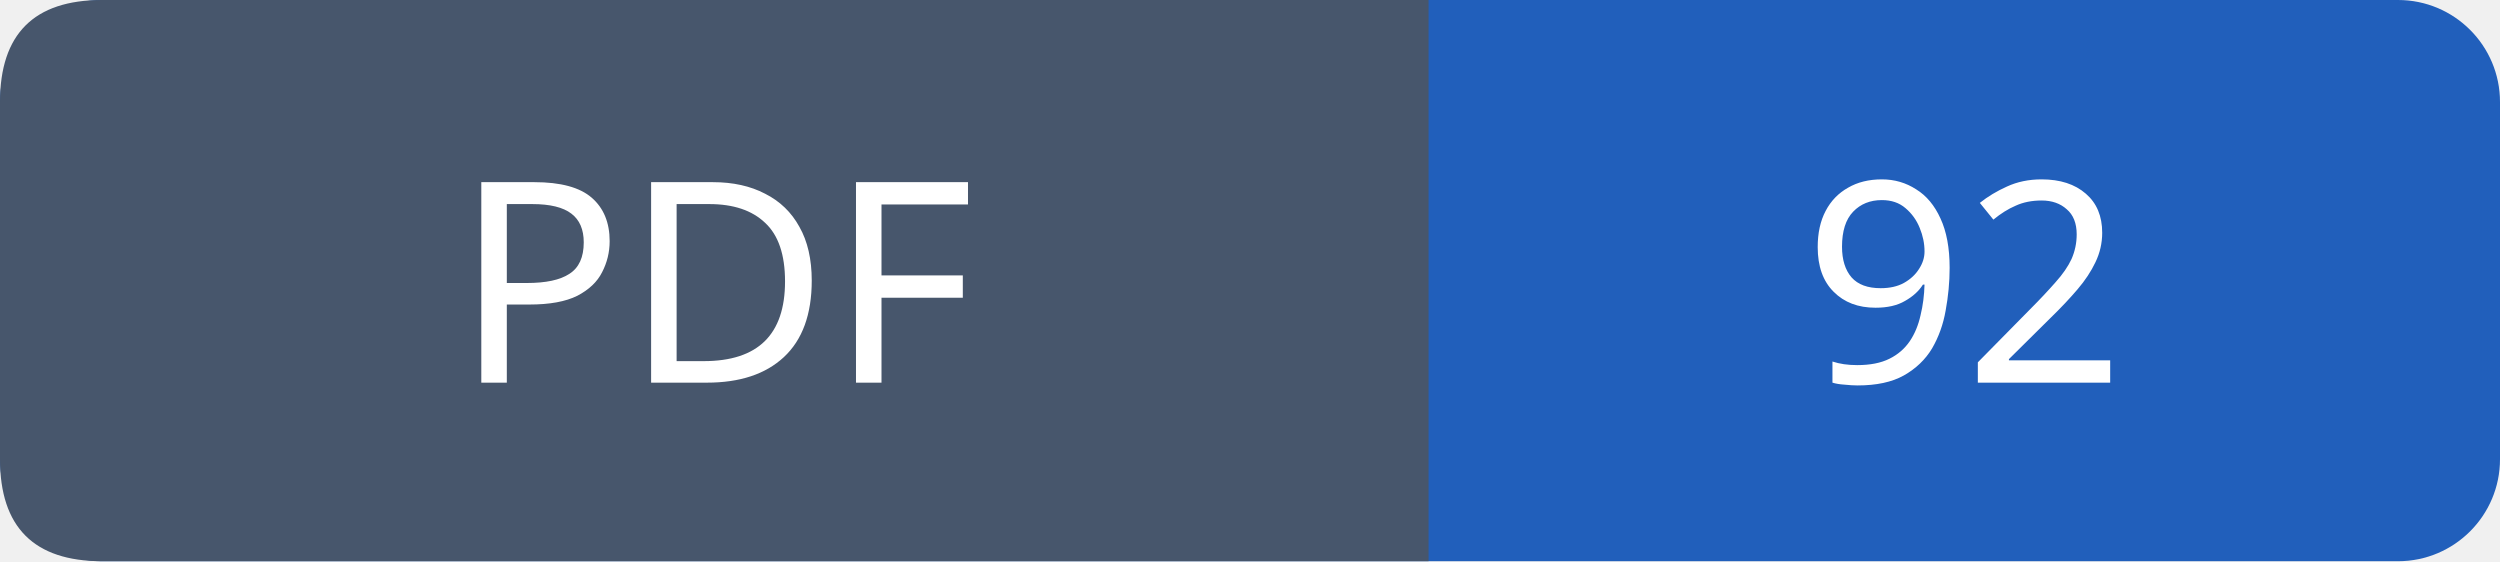
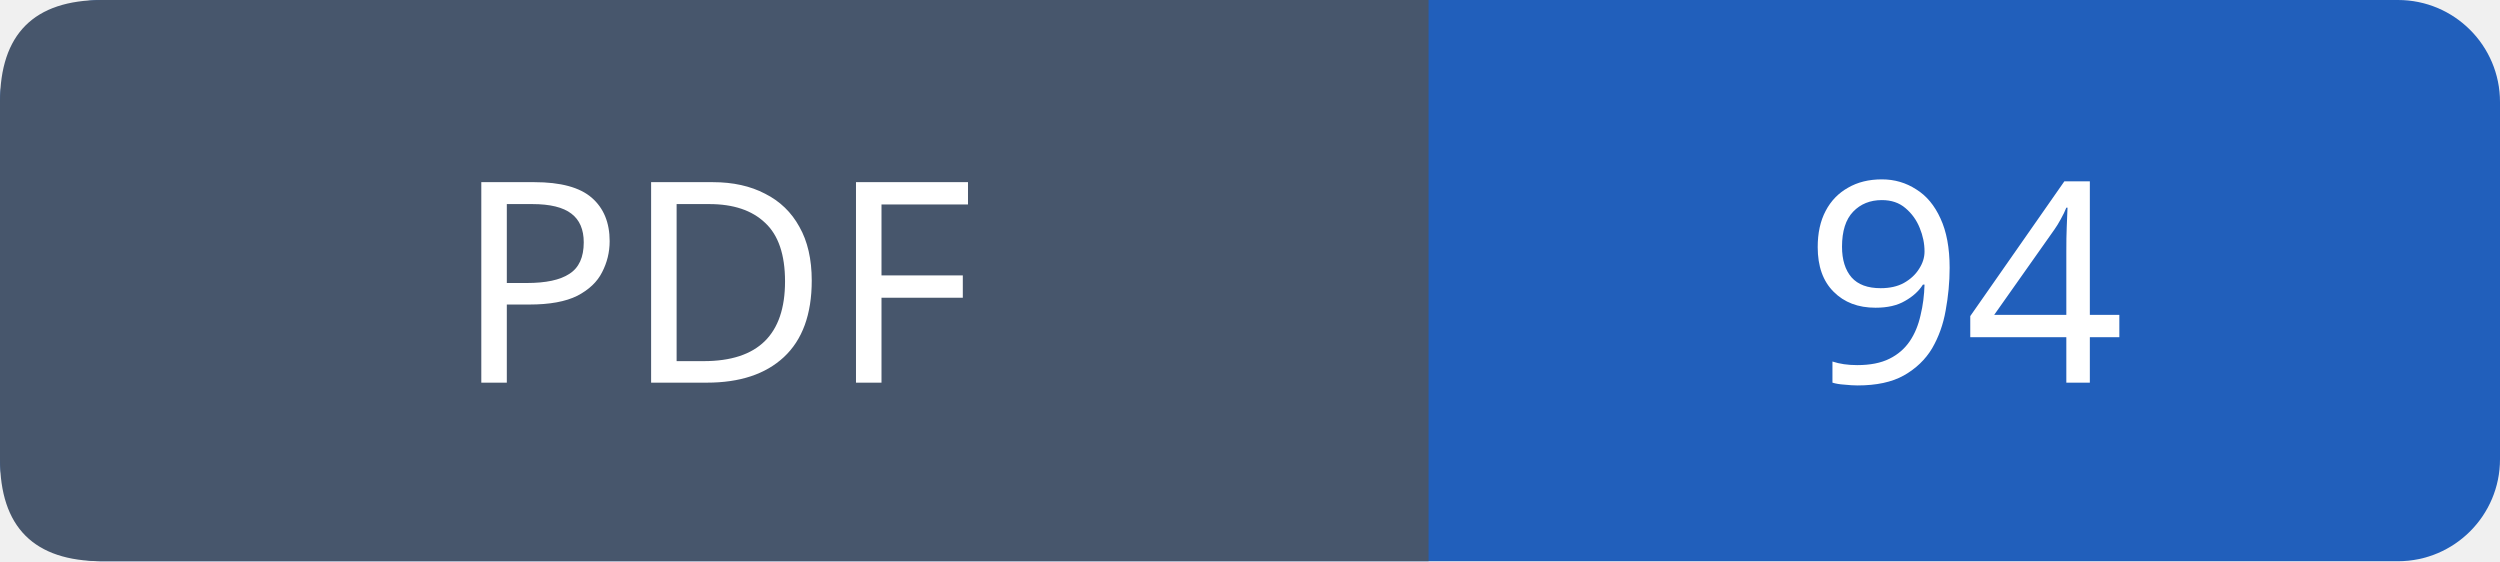
- <svg xmlns="http://www.w3.org/2000/svg" width="98" height="22" role="img" aria-label="PDF: 92">
+ <svg xmlns="http://www.w3.org/2000/svg" width="98" height="22" role="img" aria-label="PDF: 94">
  <rect width="98" height="22" rx="4" fill="#215fbb" />
  <path fill="#47566c" d="M4 0h52v22H4q-4 0-4-4V4q0-4 4-4" />
  <g font-family="Verdana,sans-serif" font-size="11" fill="white" text-anchor="middle">
    <text x="28.0" y="15">PDF</text>
-     <text x="77.0" y="15">92</text>
+     <text x="77.0" y="15">94</text>
  </g>
</svg>
